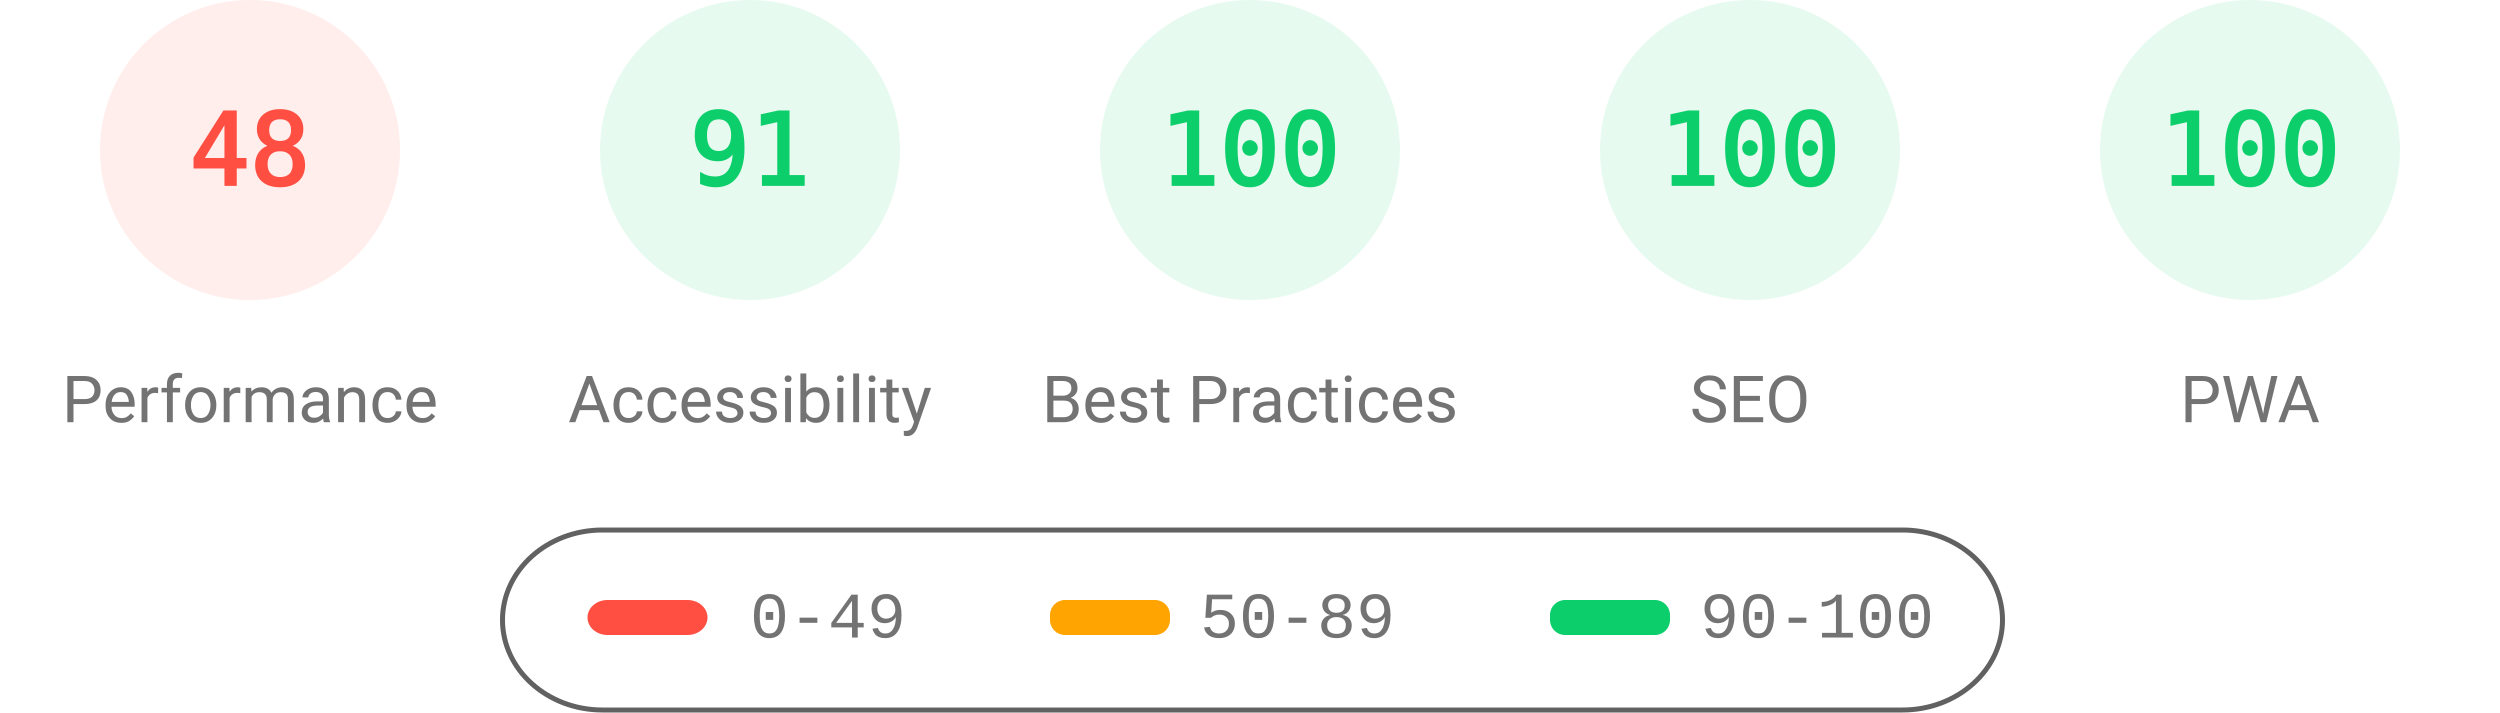
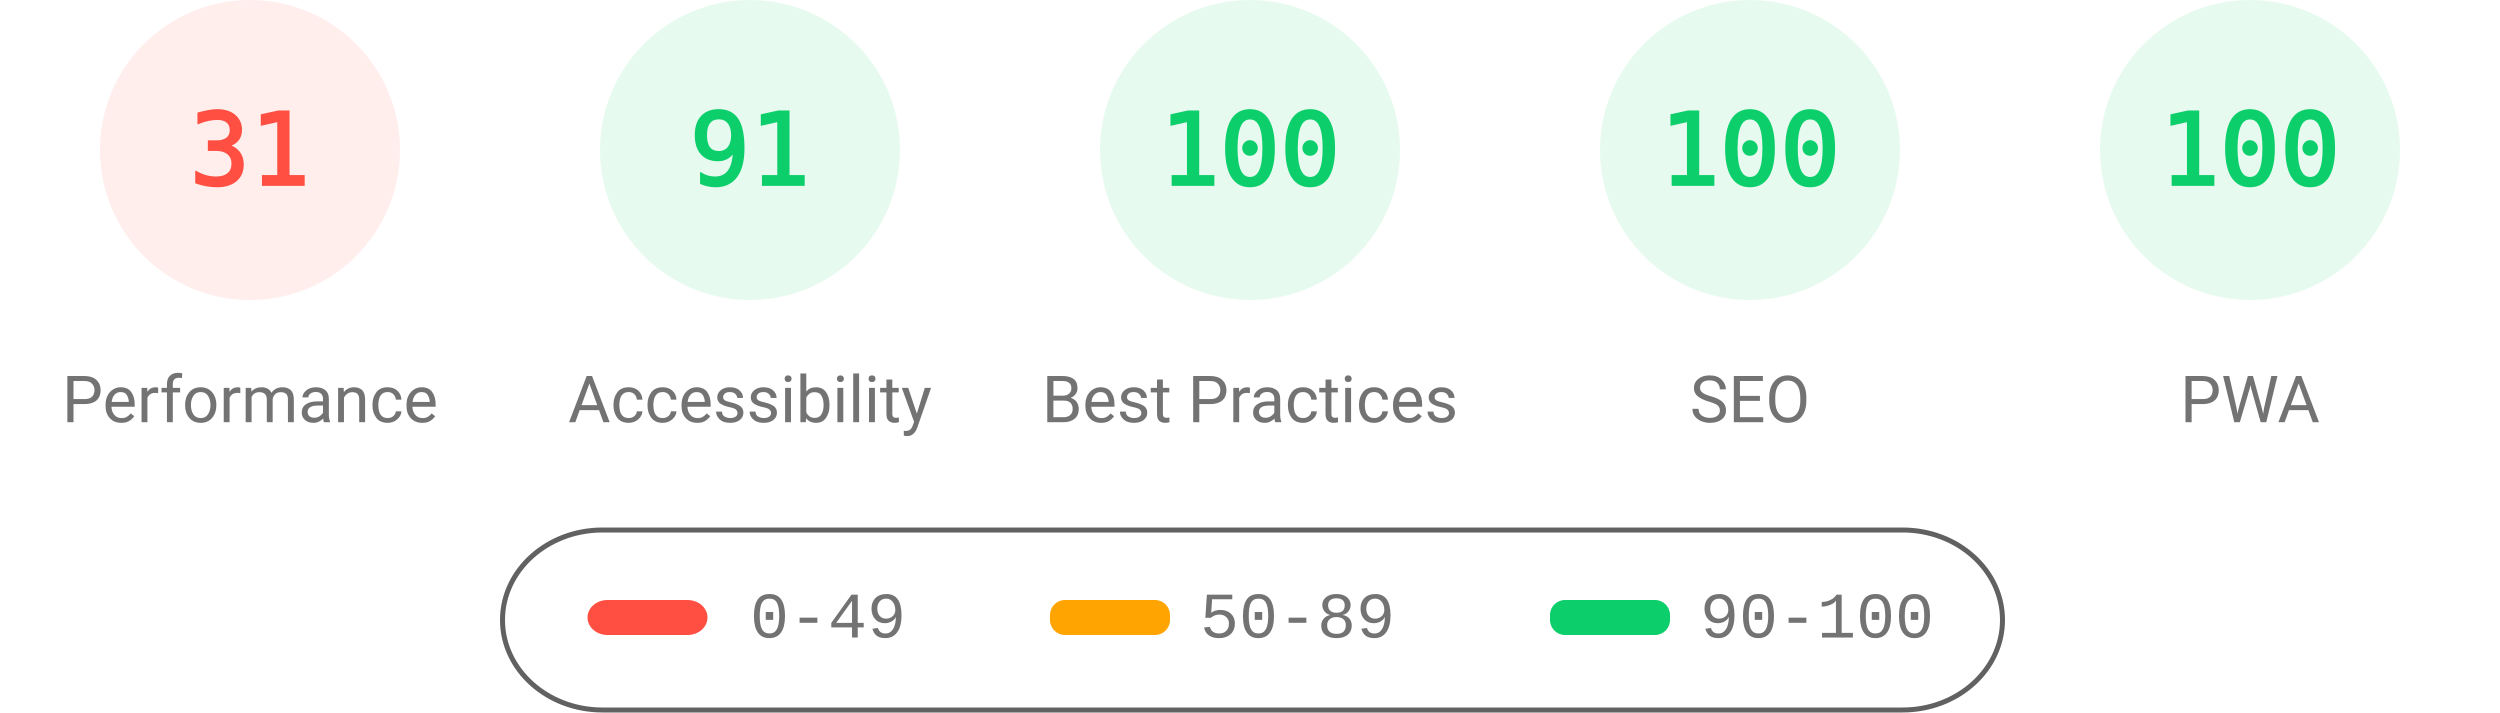
<svg xmlns="http://www.w3.org/2000/svg" fill="none" width="1000" height="285">
  <style>.gauge-base{opacity:.1}.gauge-arc{fill:none;animation-delay:250ms;stroke-linecap:round;transform:rotate(-90deg);transform-origin:100px 60px;animation:load-gauge 1s ease forwards}.guage-text{font-size:40px;font-family:monospace;text-align:center}.guage-red{color:#ff4e42;fill:#ff4e42;stroke:#ff4e42}.guage-orange{color:#ffa400;fill:#ffa400;stroke:#ffa400}.guage-green{color:#0cce6b;fill:#0cce6b;stroke:#0cce6b}.guage-undefined{color:#5c5c5c;fill:#5c5c5c;stroke:#5c5c5c}.guage-title{color:#737373;fill:#737373;stroke:none;font-size:26px;line-height:26px;font-family:Roboto,Halvetica,Arial,sans-serif}@keyframes load-gauge{from{stroke-dasharray:0 352.858}}</style>
  <svg class="guage-div guage-perf guage-red" viewBox="0 0 200 200" width="200" height="200">
    <circle class="gauge-base" r="56" cx="100" cy="60" stroke-width="8" />
-     <circle class="gauge-arc guage-arc-1" r="56" cx="100" cy="60" stroke-width="8" style="stroke-dasharray:168.892,351.858" />
-     <text class="guage-text" x="100" y="60" alignment-baseline="central" dominant-baseline="central" text-anchor="middle">48</text>
+     <circle class="gauge-arc guage-arc-1" r="56" cx="100" cy="60" stroke-width="8" style="stroke-dasharray:109.076,351.858" />
+     <text class="guage-text" x="100" y="60" alignment-baseline="central" dominant-baseline="central" text-anchor="middle">31</text>
    <text class="guage-title" x="100" y="160" alignment-baseline="central" dominant-baseline="central" text-anchor="middle">Performance</text>
  </svg>
  <svg class="guage-div guage-acc guage-green" viewBox="0 0 200 200" width="200" height="200" x="200">
    <circle class="gauge-base" r="56" cx="100" cy="60" stroke-width="8" />
    <circle class="gauge-arc guage-arc-2" r="56" cx="100" cy="60" stroke-width="8" style="stroke-dasharray:320.191,351.858" />
    <text class="guage-text" x="100" y="60" alignment-baseline="central" dominant-baseline="central" text-anchor="middle">91</text>
    <text class="guage-title" x="100" y="160" alignment-baseline="central" dominant-baseline="central" text-anchor="middle">Accessibility</text>
  </svg>
  <svg class="guage-div guage-best guage-green" viewBox="0 0 200 200" width="200" height="200" x="400">
    <circle class="gauge-base" r="56" cx="100" cy="60" stroke-width="8" />
    <circle class="gauge-arc guage-arc-3" r="56" cx="100" cy="60" stroke-width="8" style="stroke-dasharray:351.858,351.858" />
    <text class="guage-text" x="100" y="60" alignment-baseline="central" dominant-baseline="central" text-anchor="middle">100</text>
    <text class="guage-title" x="100" y="160" alignment-baseline="central" dominant-baseline="central" text-anchor="middle">Best Practices</text>
  </svg>
  <svg class="guage-div guage-seo guage-green" viewBox="0 0 200 200" width="200" height="200" x="600">
    <circle class="gauge-base" r="56" cx="100" cy="60" stroke-width="8" />
    <circle class="gauge-arc guage-arc-4" r="56" cx="100" cy="60" stroke-width="8" style="stroke-dasharray:351.858,351.858" />
    <text class="guage-text" x="100" y="60" alignment-baseline="central" dominant-baseline="central" text-anchor="middle">100</text>
    <text class="guage-title" x="100" y="160" alignment-baseline="central" dominant-baseline="central" text-anchor="middle">SEO</text>
  </svg>
  <svg class="guage-div guage-pwa guage-green" viewBox="0 0 200 200" width="200" height="200" x="800">
    <circle class="gauge-base" r="56" cx="100" cy="60" stroke-width="8" />
    <circle class="gauge-arc guage-arc-4" r="56" cx="100" cy="60" stroke-width="8" style="stroke-dasharray:351.858,351.858" />
    <text class="guage-text" x="100" y="60" alignment-baseline="central" dominant-baseline="central" text-anchor="middle">100</text>
    <text class="guage-title" x="100" y="160" alignment-baseline="central" dominant-baseline="central" text-anchor="middle">PWA</text>
  </svg>
  <svg width="604" height="76" x="200" y="210">
    <path fill="none" id="canvas_background" d="M-1-1h604v80H-1z" />
    <rect fill-opacity="0" stroke="#616161" stroke-width="2" rx="40" id="svg_2" height="72" width="600" y="2" x="1" fill="#000" />
    <rect stroke="#000" rx="8" id="svg_3" height="14" width="48" y="30" x="35" stroke-opacity="null" stroke-width="0" fill="#ff4e42" />
    <rect stroke="#000" rx="6" id="svg_4" height="14" width="48" y="30" x="220" stroke-opacity="null" stroke-width="0" fill="#ffa400" />
    <rect stroke="#000" rx="6" id="svg_5" height="14" width="48" y="30" x="420" stroke-opacity="null" stroke-width="0" fill="#0cce6b" />
    <text xml:space="preserve" text-anchor="start" font-family="'Courier New', Courier, monospace" font-size="26" id="svg_6" y="45" x="100" stroke-opacity="null" stroke-width="0" stroke="#000" fill="#737373">0-49</text>
    <text xml:space="preserve" text-anchor="start" font-family="'Courier New', Courier, monospace" font-size="26" id="svg_7" y="45" x="280" stroke-opacity="null" stroke-width="0" stroke="#000" fill="#737373">50-89</text>
    <text xml:space="preserve" text-anchor="start" font-family="'Courier New', Courier, monospace" font-size="26" id="svg_8" y="45" x="480" stroke-opacity="null" stroke-width="0" stroke="#000" fill="#737373">90-100</text>
  </svg>
</svg>
